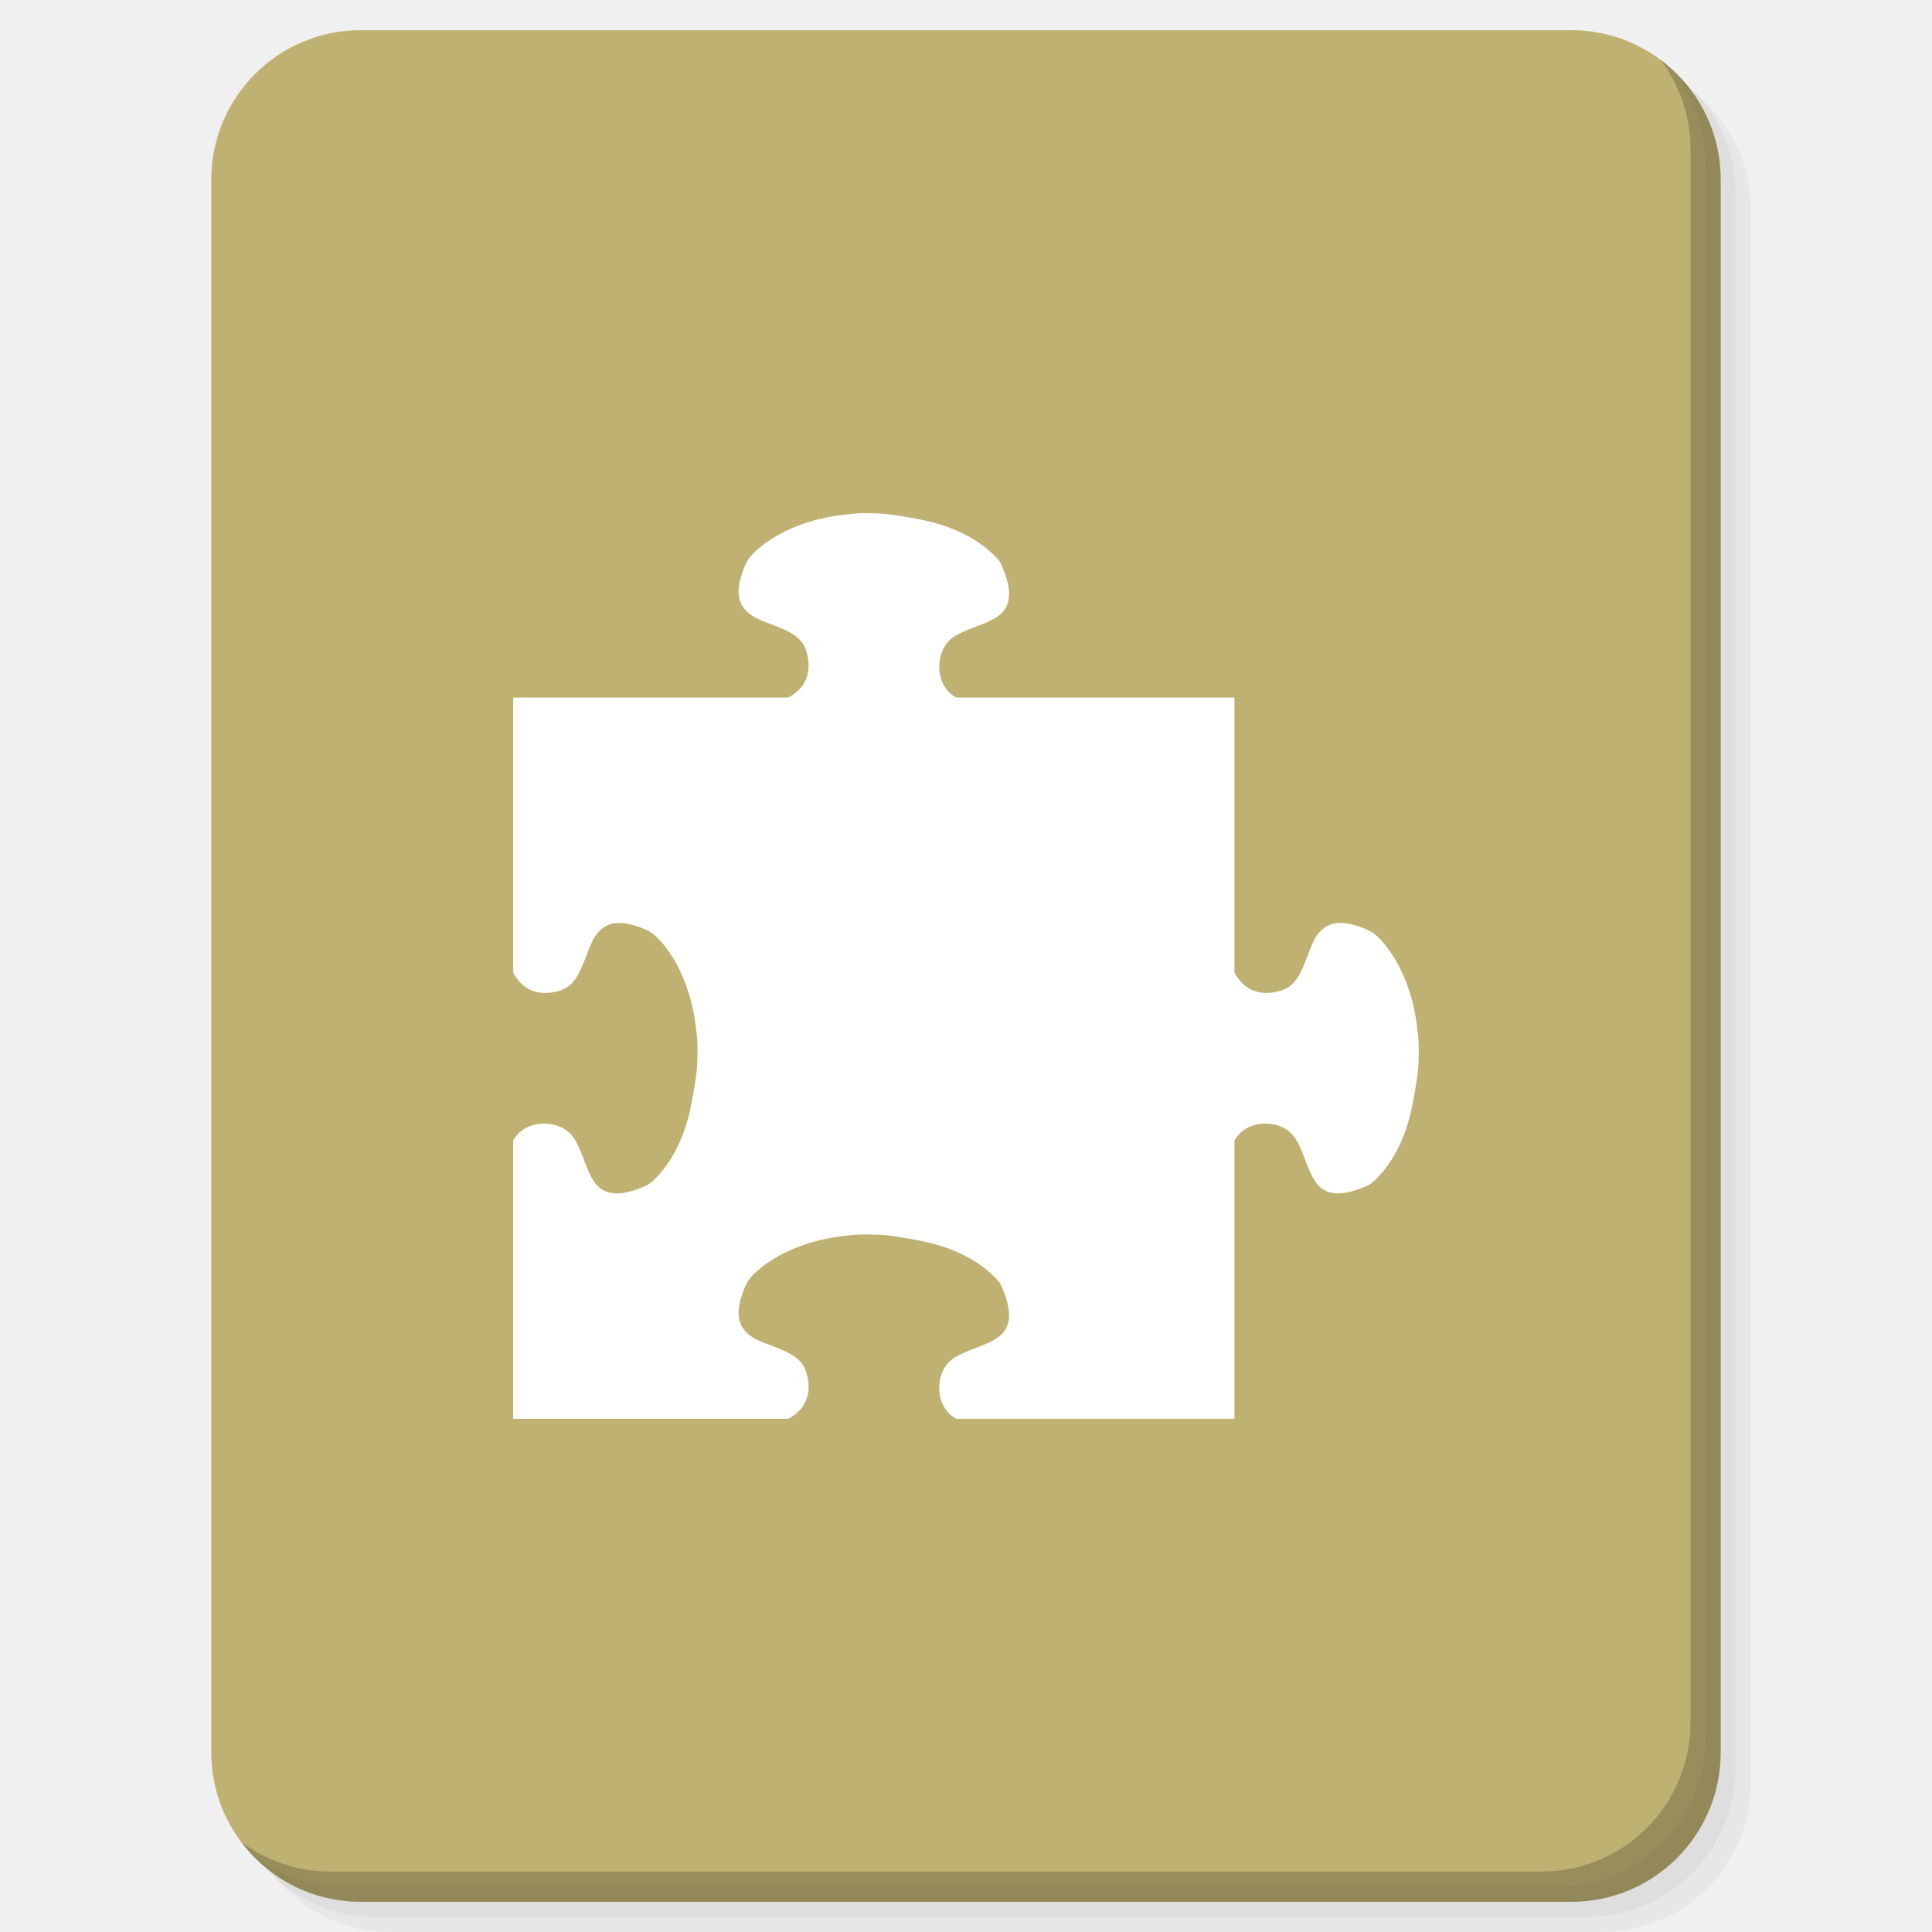
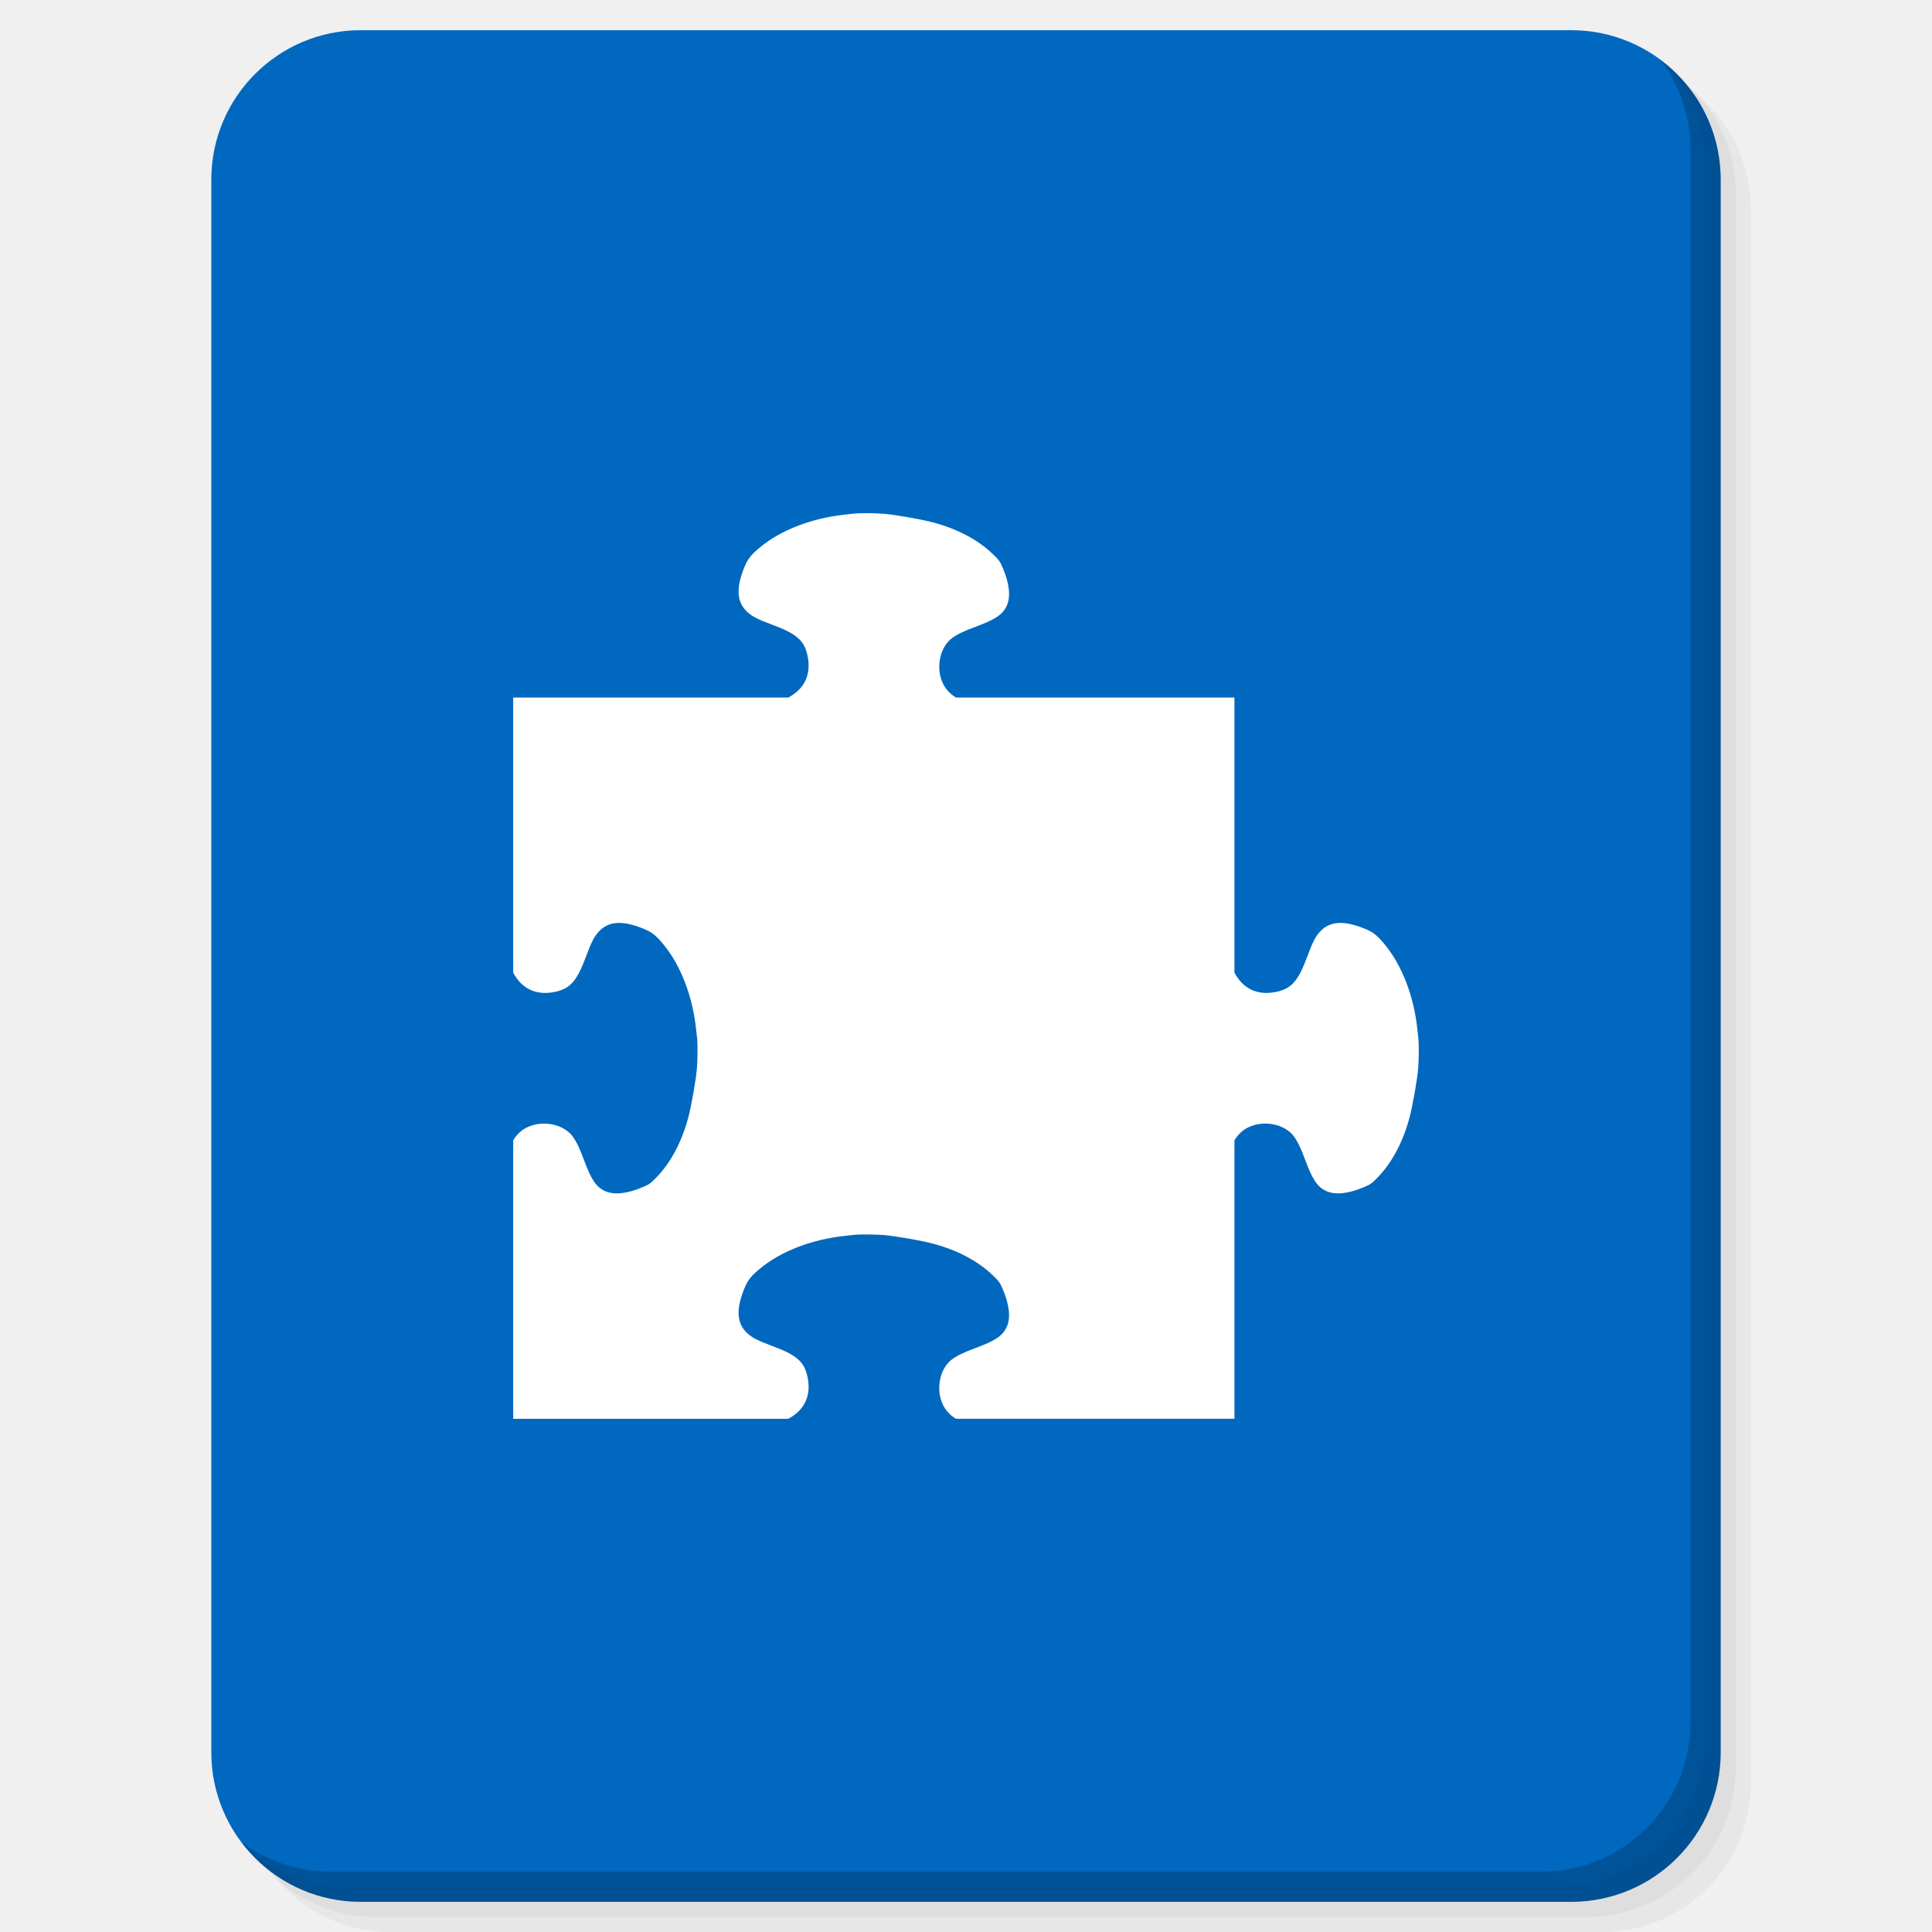
<svg xmlns="http://www.w3.org/2000/svg" xmlns:xlink="http://www.w3.org/1999/xlink" version="1.1" id="Layer_1" x="0px" y="0px" viewBox="0 0 256 256" enable-background="new 0 0 256 256" xml:space="preserve">
  <defs id="defs251">
    <clipPath id="b">
      <use width="100%" overflow="visible" xlink:href="#a" height="100%" id="use5" />
    </clipPath>
    <linearGradient x1="29.337" x2="81.837" y1="75.021" gradientUnits="userSpaceOnUse" y2="44.354" id="c">
      <stop id="stop10" offset="0" stop-opacity=".6" stop-color="#A52714" />
      <stop id="stop12" offset=".66" stop-opacity="0" stop-color="#A52714" />
    </linearGradient>
    <clipPath id="clipPath1232">
      <use width="100%" overflow="visible" xlink:href="#a" height="100%" id="use1230" />
    </clipPath>
    <clipPath id="clipPath1236">
      <use width="100%" overflow="visible" xlink:href="#a" height="100%" id="use1234" />
    </clipPath>
    <linearGradient x1="110.87" x2="52.538" y1="164.5" gradientUnits="userSpaceOnUse" y2="130.33" id="d">
      <stop id="stop23" offset="0" stop-opacity=".4" stop-color="#055524" />
      <stop id="stop25" offset=".33" stop-opacity="0" stop-color="#055524" />
    </linearGradient>
    <clipPath id="clipPath1244">
      <use width="100%" overflow="visible" xlink:href="#a" height="100%" id="use1242" />
    </clipPath>
    <clipPath id="clipPath1248">
      <use width="100%" overflow="visible" xlink:href="#a" height="100%" id="use1246" />
    </clipPath>
    <clipPath id="f">
      <use y="0" x="0" style="overflow:visible" id="use37" height="100%" xlink:href="#e" overflow="visible" width="100%" />
    </clipPath>
    <linearGradient x1="121.86" x2="136.55" y1="49.804" gradientUnits="userSpaceOnUse" y2="114.13" id="g">
      <stop id="stop42" offset="0" stop-opacity=".3" stop-color="#EA6100" />
      <stop id="stop44" offset=".66" stop-opacity="0" stop-color="#EA6100" />
    </linearGradient>
    <clipPath id="clipPath1258">
      <use width="100%" overflow="visible" xlink:href="#a" height="100%" id="use1256" />
    </clipPath>
    <clipPath id="clipPath1269">
      <use width="100%" overflow="visible" xlink:href="#a" height="100%" id="use1267" />
    </clipPath>
    <clipPath id="j">
      <use y="0" x="0" style="overflow:visible" id="use62" height="100%" xlink:href="#i" overflow="visible" width="100%" />
    </clipPath>
    <radialGradient id="l" gradientUnits="userSpaceOnUse" cy="55.948" cx="668.18" gradientTransform="translate(-576)" r="84.078">
      <stop stop-color="#3E2723" stop-opacity=".2" offset="0" id="stop73" />
      <stop stop-color="#3E2723" stop-opacity="0" offset="1" id="stop75" />
    </radialGradient>
    <clipPath id="clipPath1285">
      <use width="100%" overflow="visible" xlink:href="#a" height="100%" id="use1283" />
    </clipPath>
    <clipPath id="clipPath1289">
      <use width="100%" overflow="visible" xlink:href="#a" height="100%" id="use1287" />
    </clipPath>
    <clipPath id="n">
      <use y="0" x="0" style="overflow:visible" id="use83" height="100%" xlink:href="#m" overflow="visible" width="100%" />
    </clipPath>
    <radialGradient id="p" gradientUnits="userSpaceOnUse" cy="48.52" cx="597.88" gradientTransform="translate(-576)" r="78.044">
      <stop stop-color="#3E2723" stop-opacity=".2" offset="0" id="stop94" />
      <stop stop-color="#3E2723" stop-opacity="0" offset="1" id="stop96" />
    </radialGradient>
    <clipPath id="clipPath1305">
      <use width="100%" overflow="visible" xlink:href="#a" height="100%" id="use1303" />
    </clipPath>
    <radialGradient id="q" gradientUnits="userSpaceOnUse" cy="96.138" cx="671.84" gradientTransform="translate(-576)" r="87.87">
      <stop stop-color="#263238" stop-opacity=".2" offset="0" id="stop101" />
      <stop stop-color="#263238" stop-opacity="0" offset="1" id="stop103" />
    </radialGradient>
    <clipPath id="clipPath1312">
      <use width="100%" overflow="visible" xlink:href="#a" height="100%" id="use1310" />
    </clipPath>
    <clipPath id="clipPath1316">
      <use width="100%" overflow="visible" xlink:href="#a" height="100%" id="use1314" />
    </clipPath>
    <clipPath id="clipPath1320">
      <use width="100%" overflow="visible" xlink:href="#a" height="100%" id="use1318" />
    </clipPath>
    <clipPath id="clipPath1324">
      <use width="100%" overflow="visible" xlink:href="#a" height="100%" id="use1322" />
    </clipPath>
    <path d="m 8,184 h 83.77 l 38.88,-38.88 V 116 H 61.36 L 8,24.48 Z" id="e" />
    <path d="m 96,56 34.65,60 -38.88,68 H 184 V 56 Z" id="i" />
    <path d="M 21.97,8 V 48.34 L 61.36,116 96,56 h 88 V 8 Z" id="m" />
    <clipPath id="b-1">
      <use width="100%" overflow="visible" xlink:href="#a" height="100%" id="use5-7" />
    </clipPath>
    <clipPath id="clipPath1232-2">
      <use width="100%" overflow="visible" xlink:href="#a" height="100%" id="use1230-2" />
    </clipPath>
    <clipPath id="clipPath1236-6">
      <use width="100%" overflow="visible" xlink:href="#a" height="100%" id="use1234-1" />
    </clipPath>
    <clipPath id="clipPath1244-1">
      <use width="100%" overflow="visible" xlink:href="#a" height="100%" id="use1242-5" />
    </clipPath>
    <clipPath id="clipPath1248-9">
      <use width="100%" overflow="visible" xlink:href="#a" height="100%" id="use1246-4" />
    </clipPath>
    <clipPath id="f-9">
      <use y="0" x="0" style="overflow:visible" id="use37-0" height="100%" xlink:href="#e-8" overflow="visible" width="100%" />
    </clipPath>
    <clipPath id="clipPath1258-7">
      <use width="100%" overflow="visible" xlink:href="#a" height="100%" id="use1256-7" />
    </clipPath>
    <clipPath id="clipPath1269-1">
      <use width="100%" overflow="visible" xlink:href="#a" height="100%" id="use1267-1" />
    </clipPath>
    <clipPath id="j-5">
      <use y="0" x="0" style="overflow:visible" id="use62-9" height="100%" xlink:href="#i-5" overflow="visible" width="100%" />
    </clipPath>
    <radialGradient id="l-7" gradientUnits="userSpaceOnUse" cy="55.948" cx="668.18" gradientTransform="translate(-576)" r="84.078">
      <stop stop-color="#3E2723" stop-opacity=".2" offset="0" id="stop73-7" />
      <stop stop-color="#3E2723" stop-opacity="0" offset="1" id="stop75-6" />
    </radialGradient>
    <clipPath id="clipPath1285-7">
      <use width="100%" overflow="visible" xlink:href="#a" height="100%" id="use1283-3" />
    </clipPath>
    <clipPath id="clipPath1289-6">
      <use width="100%" overflow="visible" xlink:href="#a" height="100%" id="use1287-5" />
    </clipPath>
    <clipPath id="n-6">
      <use y="0" x="0" style="overflow:visible" id="use83-3" height="100%" xlink:href="#m-6" overflow="visible" width="100%" />
    </clipPath>
    <radialGradient id="p-9" gradientUnits="userSpaceOnUse" cy="48.52" cx="597.88" gradientTransform="translate(-576)" r="78.044">
      <stop stop-color="#3E2723" stop-opacity=".2" offset="0" id="stop94-4" />
      <stop stop-color="#3E2723" stop-opacity="0" offset="1" id="stop96-8" />
    </radialGradient>
    <clipPath id="clipPath1305-1">
      <use width="100%" overflow="visible" xlink:href="#a" height="100%" id="use1303-2" />
    </clipPath>
    <radialGradient id="q-9" gradientUnits="userSpaceOnUse" cy="96.138" cx="671.84" gradientTransform="translate(-576)" r="87.87">
      <stop stop-color="#263238" stop-opacity=".2" offset="0" id="stop101-3" />
      <stop stop-color="#263238" stop-opacity="0" offset="1" id="stop103-9" />
    </radialGradient>
    <clipPath id="clipPath1312-0">
      <use width="100%" overflow="visible" xlink:href="#a" height="100%" id="use1310-8" />
    </clipPath>
    <clipPath id="clipPath1316-8">
      <use width="100%" overflow="visible" xlink:href="#a" height="100%" id="use1314-5" />
    </clipPath>
    <clipPath id="clipPath1320-0">
      <use width="100%" overflow="visible" xlink:href="#a" height="100%" id="use1318-9" />
    </clipPath>
    <clipPath id="clipPath1324-6">
      <use width="100%" overflow="visible" xlink:href="#a" height="100%" id="use1322-3" />
    </clipPath>
    <path d="m 8,184 h 83.77 l 38.88,-38.88 V 116 H 61.36 L 8,24.48 Z" id="e-8" />
    <path d="m 96,56 34.65,60 -38.88,68 H 184 V 56 Z" id="i-5" />
    <path d="M 21.97,8 V 48.34 L 61.36,116 96,56 h 88 V 8 Z" id="m-6" />
    <radialGradient id="r" gradientUnits="userSpaceOnUse" cy="32.014" cx="34.286" gradientTransform="translate(-23.07961,-106.2699)" r="176.75">
      <stop stop-color="#fff" stop-opacity=".1" offset="0" id="stop130" />
      <stop stop-color="#fff" stop-opacity="0" offset="1" id="stop132" />
    </radialGradient>
    <clipPath id="b-0">
      <use y="0" x="0" style="overflow:visible" width="100%" overflow="visible" xlink:href="#a" height="100%" id="use5-5" />
    </clipPath>
    <clipPath id="clipPath963">
      <use y="0" x="0" style="overflow:visible" width="100%" overflow="visible" xlink:href="#a" height="100%" id="use961" />
    </clipPath>
    <clipPath id="clipPath967">
      <use y="0" x="0" style="overflow:visible" width="100%" overflow="visible" xlink:href="#a" height="100%" id="use965" />
    </clipPath>
    <radialGradient id="q-94" gradientUnits="userSpaceOnUse" cy="96.138" cx="671.84" gradientTransform="translate(-576)" r="87.87">
      <stop stop-color="#263238" stop-opacity=".2" offset="0" id="stop101-6" />
      <stop stop-color="#263238" stop-opacity="0" offset="1" id="stop103-92" />
    </radialGradient>
    <clipPath id="clipPath974">
      <use y="0" x="0" style="overflow:visible" width="100%" overflow="visible" xlink:href="#a" height="100%" id="use972" />
    </clipPath>
    <radialGradient id="p-2" gradientUnits="userSpaceOnUse" cy="48.52" cx="597.88" gradientTransform="translate(-576)" r="78.044">
      <stop stop-color="#3E2723" stop-opacity=".2" offset="0" id="stop94-47" />
      <stop stop-color="#3E2723" stop-opacity="0" offset="1" id="stop96-7" />
    </radialGradient>
    <clipPath id="clipPath981">
      <use y="0" x="0" style="overflow:visible" width="100%" overflow="visible" xlink:href="#a" height="100%" id="use979" />
    </clipPath>
    <clipPath id="clipPath985">
      <use y="0" x="0" style="overflow:visible" width="100%" overflow="visible" xlink:href="#a" height="100%" id="use983" />
    </clipPath>
    <clipPath id="n-5">
      <use width="100%" overflow="visible" xlink:href="#m-0" height="100%" id="use83-4" style="overflow:visible" x="0" y="0" />
    </clipPath>
    <radialGradient id="l-2" gradientUnits="userSpaceOnUse" cy="55.948" cx="668.18" gradientTransform="translate(-576)" r="84.078">
      <stop stop-color="#3E2723" stop-opacity=".2" offset="0" id="stop73-8" />
      <stop stop-color="#3E2723" stop-opacity="0" offset="1" id="stop75-9" />
    </radialGradient>
    <clipPath id="clipPath997">
      <use y="0" x="0" style="overflow:visible" width="100%" overflow="visible" xlink:href="#a" height="100%" id="use995" />
    </clipPath>
    <clipPath id="clipPath1001">
      <use y="0" x="0" style="overflow:visible" width="100%" overflow="visible" xlink:href="#a" height="100%" id="use999" />
    </clipPath>
    <clipPath id="j-3">
      <use width="100%" overflow="visible" xlink:href="#i-1" height="100%" id="use62-6" style="overflow:visible" x="0" y="0" />
    </clipPath>
    <clipPath id="clipPath1010">
      <use y="0" x="0" style="overflow:visible" width="100%" overflow="visible" xlink:href="#a" height="100%" id="use1008" />
    </clipPath>
    <clipPath id="clipPath1017">
      <use y="0" x="0" style="overflow:visible" width="100%" overflow="visible" xlink:href="#a" height="100%" id="use1015" />
    </clipPath>
    <clipPath id="f-0">
      <use width="100%" overflow="visible" xlink:href="#e-1" height="100%" id="use37-5" style="overflow:visible" x="0" y="0" />
    </clipPath>
    <clipPath id="clipPath1029">
      <use y="0" x="0" style="overflow:visible" width="100%" overflow="visible" xlink:href="#a" height="100%" id="use1027" />
    </clipPath>
    <clipPath id="clipPath1033">
      <use y="0" x="0" style="overflow:visible" width="100%" overflow="visible" xlink:href="#a" height="100%" id="use1031" />
    </clipPath>
    <clipPath id="clipPath1043">
      <use y="0" x="0" style="overflow:visible" width="100%" overflow="visible" xlink:href="#a" height="100%" id="use1041" />
    </clipPath>
    <clipPath id="clipPath1047">
      <use y="0" x="0" style="overflow:visible" width="100%" overflow="visible" xlink:href="#a" height="100%" id="use1045" />
    </clipPath>
    <path id="e-1" d="m 8,184 h 83.77 l 38.88,-38.88 V 116 H 61.36 L 8,24.48 Z" />
    <path id="i-1" d="m 96,56 34.65,60 -38.88,68 H 184 V 56 Z" />
    <path id="m-0" d="M 21.97,8 V 48.34 L 61.36,116 96,56 h 88 V 8 Z" />
    <circle r="88" cx="96" cy="96" id="a" />
    <path d="m8 184h83.77l38.88-38.88v-29.12h-69.29l-53.36-91.52z" id="e-6" />
    <path d="m96 56l34.65 60-38.88 68h92.23v-128z" id="i-2" />
    <path d="m21.97 8v40.34l39.39 67.66 34.64-60h88v-48z" id="m-8" />
    <defs id="defs1820">
      <path d="M 21.97,8 V 48.34 L 61.36,116 96,56 h 88 V 8 Z" id="path1928" />
    </defs>
    <clipPath id="n-7">
      <use id="use1822" height="100%" xlink:href="#m-8" overflow="visible" width="100%" style="overflow:visible" x="0" y="0" />
    </clipPath>
    <defs id="defs1799">
      <path d="m 96,56 34.65,60 -38.88,68 H 184 V 56 Z" id="path1918" />
    </defs>
    <clipPath id="j-6">
      <use id="use1801" height="100%" xlink:href="#i-2" overflow="visible" width="100%" style="overflow:visible" x="0" y="0" />
    </clipPath>
    <defs id="defs1774">
      <path d="m 8,184 h 83.77 l 38.88,-38.88 V 116 H 61.36 L 8,24.48 Z" id="path1902" />
    </defs>
    <clipPath id="f-06">
      <use id="use1776" height="100%" xlink:href="#e-6" overflow="visible" width="100%" style="overflow:visible" x="0" y="0" />
    </clipPath>
    <linearGradient x1="110.87" x2="52.538" y1="164.5" gradientUnits="userSpaceOnUse" y2="130.33" id="linearGradient1897">
      <stop id="stop1762" offset="0" stop-opacity=".4" stop-color="#055524" />
      <stop id="stop1764" offset=".33" stop-opacity="0" stop-color="#055524" />
    </linearGradient>
    <linearGradient x1="29.337" x2="81.837" y1="75.021" gradientUnits="userSpaceOnUse" y2="44.354" id="linearGradient1889">
      <stop id="stop1749" offset="0" stop-opacity=".6" stop-color="#A52714" />
      <stop id="stop1751" offset=".66" stop-opacity="0" stop-color="#A52714" />
    </linearGradient>
    <linearGradient id="linearGradient1910" y2="114.13" gradientUnits="userSpaceOnUse" y1="49.804" x2="136.55" x1="121.86">
      <stop stop-color="#EA6100" stop-opacity=".3" offset="0" id="stop1781" />
      <stop stop-color="#EA6100" stop-opacity="0" offset=".66" id="stop1783" />
    </linearGradient>
    <clipPath id="b-3">
      <use y="0" x="0" style="overflow:visible" width="100%" overflow="visible" xlink:href="#a" height="100%" id="use5-1" />
    </clipPath>
    <clipPath id="clipPath1024">
      <use y="0" x="0" style="overflow:visible" width="100%" overflow="visible" xlink:href="#a" height="100%" id="use1022" />
    </clipPath>
    <clipPath id="clipPath1028">
      <use y="0" x="0" style="overflow:visible" width="100%" overflow="visible" xlink:href="#a" height="100%" id="use1026" />
    </clipPath>
    <clipPath id="clipPath1035">
      <use y="0" x="0" style="overflow:visible" width="100%" overflow="visible" xlink:href="#a" height="100%" id="use1033" />
    </clipPath>
    <clipPath id="clipPath1039">
      <use y="0" x="0" style="overflow:visible" width="100%" overflow="visible" xlink:href="#a" height="100%" id="use1037" />
    </clipPath>
    <clipPath id="f-6">
      <use y="0" x="0" style="overflow:visible" id="use37-8" height="100%" xlink:href="#e-61" overflow="visible" width="100%" />
    </clipPath>
    <clipPath id="clipPath1048">
      <use y="0" x="0" style="overflow:visible" width="100%" overflow="visible" xlink:href="#a" height="100%" id="use1046" />
    </clipPath>
    <clipPath id="clipPath1058">
      <use y="0" x="0" style="overflow:visible" width="100%" overflow="visible" xlink:href="#a" height="100%" id="use1056" />
    </clipPath>
    <clipPath id="j-66">
      <use y="0" x="0" style="overflow:visible" id="use62-4" height="100%" xlink:href="#i-59" overflow="visible" width="100%" />
    </clipPath>
    <radialGradient id="l-9" gradientUnits="userSpaceOnUse" cy="55.948" cx="668.18" gradientTransform="translate(-576)" r="84.078">
      <stop stop-color="#3E2723" stop-opacity=".2" offset="0" id="stop73-5" />
      <stop stop-color="#3E2723" stop-opacity="0" offset="1" id="stop75-0" />
    </radialGradient>
    <clipPath id="clipPath1073">
      <use y="0" x="0" style="overflow:visible" width="100%" overflow="visible" xlink:href="#a" height="100%" id="use1071" />
    </clipPath>
    <clipPath id="clipPath1077">
      <use y="0" x="0" style="overflow:visible" width="100%" overflow="visible" xlink:href="#a" height="100%" id="use1075" />
    </clipPath>
    <clipPath id="n-4">
      <use y="0" x="0" style="overflow:visible" id="use83-8" height="100%" xlink:href="#m-4" overflow="visible" width="100%" />
    </clipPath>
    <radialGradient id="p-7" gradientUnits="userSpaceOnUse" cy="48.52" cx="597.88" gradientTransform="translate(-576)" r="78.044">
      <stop stop-color="#3E2723" stop-opacity=".2" offset="0" id="stop94-1" />
      <stop stop-color="#3E2723" stop-opacity="0" offset="1" id="stop96-72" />
    </radialGradient>
    <clipPath id="clipPath1092">
      <use y="0" x="0" style="overflow:visible" width="100%" overflow="visible" xlink:href="#a" height="100%" id="use1090" />
    </clipPath>
    <radialGradient id="q-7" gradientUnits="userSpaceOnUse" cy="96.138" cx="671.84" gradientTransform="translate(-576)" r="87.87">
      <stop stop-color="#263238" stop-opacity=".2" offset="0" id="stop101-2" />
      <stop stop-color="#263238" stop-opacity="0" offset="1" id="stop103-2" />
    </radialGradient>
    <clipPath id="clipPath1099">
      <use y="0" x="0" style="overflow:visible" width="100%" overflow="visible" xlink:href="#a" height="100%" id="use1097" />
    </clipPath>
    <clipPath id="clipPath1103">
      <use y="0" x="0" style="overflow:visible" width="100%" overflow="visible" xlink:href="#a" height="100%" id="use1101" />
    </clipPath>
    <clipPath id="clipPath1107">
      <use y="0" x="0" style="overflow:visible" width="100%" overflow="visible" xlink:href="#a" height="100%" id="use1105" />
    </clipPath>
    <clipPath id="clipPath1111">
      <use y="0" x="0" style="overflow:visible" width="100%" overflow="visible" xlink:href="#a" height="100%" id="use1109" />
    </clipPath>
    <radialGradient id="r-6" gradientUnits="userSpaceOnUse" cy="32.014" cx="34.286" gradientTransform="translate(-7,-7)" r="176.75">
      <stop stop-color="#fff" stop-opacity=".1" offset="0" id="stop130-1" />
      <stop stop-color="#fff" stop-opacity="0" offset="1" id="stop132-0" />
    </radialGradient>
    <path d="m 8,184 h 83.77 l 38.88,-38.88 V 116 H 61.36 L 8,24.48 Z" id="e-61" />
    <path d="m 96,56 34.65,60 -38.88,68 H 184 V 56 Z" id="i-59" />
    <path d="M 21.97,8 V 48.34 L 61.36,116 96,56 h 88 V 8 Z" id="m-4" />
    <clipPath id="b-9">
      <use y="0" x="0" style="overflow:visible" width="100%" overflow="visible" xlink:href="#a" height="100%" id="use5-0" />
    </clipPath>
    <clipPath id="clipPath1024-7">
      <use y="0" x="0" style="overflow:visible" width="100%" overflow="visible" xlink:href="#a" height="100%" id="use1022-7" />
    </clipPath>
    <clipPath id="clipPath1028-1">
      <use y="0" x="0" style="overflow:visible" width="100%" overflow="visible" xlink:href="#a" height="100%" id="use1026-1" />
    </clipPath>
    <clipPath id="clipPath1035-7">
      <use y="0" x="0" style="overflow:visible" width="100%" overflow="visible" xlink:href="#a" height="100%" id="use1033-7" />
    </clipPath>
    <clipPath id="clipPath1039-6">
      <use y="0" x="0" style="overflow:visible" width="100%" overflow="visible" xlink:href="#a" height="100%" id="use1037-7" />
    </clipPath>
    <clipPath id="f-3">
      <use y="0" x="0" style="overflow:visible" id="use37-6" height="100%" xlink:href="#e-9" overflow="visible" width="100%" />
    </clipPath>
    <clipPath id="clipPath1048-3">
      <use y="0" x="0" style="overflow:visible" width="100%" overflow="visible" xlink:href="#a" height="100%" id="use1046-9" />
    </clipPath>
    <clipPath id="clipPath1058-4">
      <use y="0" x="0" style="overflow:visible" width="100%" overflow="visible" xlink:href="#a" height="100%" id="use1056-8" />
    </clipPath>
    <clipPath id="j-1">
      <use y="0" x="0" style="overflow:visible" id="use62-2" height="100%" xlink:href="#i-6" overflow="visible" width="100%" />
    </clipPath>
    <radialGradient id="l-93" gradientUnits="userSpaceOnUse" cy="55.948" cx="668.18" gradientTransform="translate(-576)" r="84.078">
      <stop stop-color="#3E2723" stop-opacity=".2" offset="0" id="stop73-9" />
      <stop stop-color="#3E2723" stop-opacity="0" offset="1" id="stop75-08" />
    </radialGradient>
    <clipPath id="clipPath1073-8">
      <use y="0" x="0" style="overflow:visible" width="100%" overflow="visible" xlink:href="#a" height="100%" id="use1071-5" />
    </clipPath>
    <clipPath id="clipPath1077-0">
      <use y="0" x="0" style="overflow:visible" width="100%" overflow="visible" xlink:href="#a" height="100%" id="use1075-9" />
    </clipPath>
    <clipPath id="n-63">
      <use y="0" x="0" style="overflow:visible" id="use83-85" height="100%" xlink:href="#m-2" overflow="visible" width="100%" />
    </clipPath>
    <radialGradient id="p-6" gradientUnits="userSpaceOnUse" cy="48.52" cx="597.88" gradientTransform="translate(-576)" r="78.044">
      <stop stop-color="#3E2723" stop-opacity=".2" offset="0" id="stop94-11" />
      <stop stop-color="#3E2723" stop-opacity="0" offset="1" id="stop96-5" />
    </radialGradient>
    <clipPath id="clipPath1092-9">
      <use y="0" x="0" style="overflow:visible" width="100%" overflow="visible" xlink:href="#a" height="100%" id="use1090-8" />
    </clipPath>
    <radialGradient id="q-4" gradientUnits="userSpaceOnUse" cy="96.138" cx="671.84" gradientTransform="translate(-576)" r="87.87">
      <stop stop-color="#263238" stop-opacity=".2" offset="0" id="stop101-8" />
      <stop stop-color="#263238" stop-opacity="0" offset="1" id="stop103-1" />
    </radialGradient>
    <clipPath id="clipPath1099-0">
      <use y="0" x="0" style="overflow:visible" width="100%" overflow="visible" xlink:href="#a" height="100%" id="use1097-3" />
    </clipPath>
    <clipPath id="clipPath1103-0">
      <use y="0" x="0" style="overflow:visible" width="100%" overflow="visible" xlink:href="#a" height="100%" id="use1101-4" />
    </clipPath>
    <clipPath id="clipPath1107-4">
      <use y="0" x="0" style="overflow:visible" width="100%" overflow="visible" xlink:href="#a" height="100%" id="use1105-4" />
    </clipPath>
    <clipPath id="clipPath1111-4">
      <use y="0" x="0" style="overflow:visible" width="100%" overflow="visible" xlink:href="#a" height="100%" id="use1109-7" />
    </clipPath>
    <radialGradient id="r-63" gradientUnits="userSpaceOnUse" cy="32.014" cx="34.286" gradientTransform="translate(-7,-7)" r="176.75">
      <stop stop-color="#fff" stop-opacity=".1" offset="0" id="stop130-17" />
      <stop stop-color="#fff" stop-opacity="0" offset="1" id="stop132-5" />
    </radialGradient>
    <path d="m 8,184 h 83.77 l 38.88,-38.88 V 116 H 61.36 L 8,24.48 Z" id="e-9" />
    <path d="m 96,56 34.65,60 -38.88,68 H 184 V 56 Z" id="i-6" />
    <path d="M 21.97,8 V 48.34 L 61.36,116 96,56 h 88 V 8 Z" id="m-2" />
    <filter y="-0.25" height="1.5" style="color-interpolation-filters:sRGB;" id="filter1161">
      <feGaussianBlur stdDeviation="5" result="result6" id="feGaussianBlur1151" />
      <feComposite result="result8" in="SourceGraphic" operator="atop" in2="result6" id="feComposite1153" />
      <feComposite result="result9" operator="over" in2="SourceAlpha" in="result8" id="feComposite1155" />
      <feColorMatrix values="1 0 0 0 0 0 1 0 0 0 0 0 1 0 0 0 0 0 1 0 " result="result10" id="feColorMatrix1157" />
      <feBlend in="result10" mode="normal" in2="result6" id="feBlend1159" />
    </filter>
    <filter style="color-interpolation-filters:sRGB;" id="filter1179">
      <feMorphology result="result1" in="SourceAlpha" operator="dilate" radius="3.6" id="feMorphology1167" />
      <feGaussianBlur stdDeviation="3.6" in="result1" result="result0" id="feGaussianBlur1169" />
      <feDiffuseLighting surfaceScale="-5" id="feDiffuseLighting1173">
        <feDistantLight elevation="45" azimuth="225" id="feDistantLight1171" />
      </feDiffuseLighting>
      <feComposite in2="result0" operator="in" result="result91" id="feComposite1175" />
      <feComposite in="SourceGraphic" in2="result91" id="feComposite1177" />
    </filter>
    <clipPath clipPathUnits="userSpaceOnUse" id="clipPath1201">
      <rect style="display:inline;fill:#d38d5f;fill-opacity:1;stroke:none;stroke-width:3.159;stroke-linecap:butt;stroke-linejoin:bevel;stroke-miterlimit:4;stroke-dasharray:none;stroke-opacity:1;paint-order:fill markers stroke" id="rect1203" width="200" height="240" x="-219.5" y="-92.5" ry="19.5" transform="scale(-1)" />
    </clipPath>
    <clipPath clipPathUnits="userSpaceOnUse" id="clipPath1201-3">
      <rect style="display:inline;fill:#d38d5f;fill-opacity:1;stroke:none;stroke-width:3.159;stroke-linecap:butt;stroke-linejoin:bevel;stroke-miterlimit:4;stroke-dasharray:none;stroke-opacity:1;paint-order:fill markers stroke" id="rect1203-6" width="200" height="240" x="-219.5" y="-92.5" ry="19.5" transform="scale(-1)" />
    </clipPath>
    <filter style="color-interpolation-filters:sRGB" id="filter1179-7">
      <feMorphology result="result1" in="SourceAlpha" operator="dilate" radius="3.6" id="feMorphology1167-5" />
      <feGaussianBlur stdDeviation="3.6" in="result1" result="result0" id="feGaussianBlur1169-3" />
      <feDiffuseLighting surfaceScale="-5" id="feDiffuseLighting1173-5">
        <feDistantLight elevation="45" azimuth="225" id="feDistantLight1171-6" />
      </feDiffuseLighting>
      <feComposite in2="result0" operator="in" result="result91" id="feComposite1175-2" />
      <feComposite in="SourceGraphic" in2="result91" id="feComposite1177-9" />
    </filter>
    <clipPath clipPathUnits="userSpaceOnUse" id="clipPath1201-3-3">
      <rect style="display:inline;fill:#d38d5f;fill-opacity:1;stroke:none;stroke-width:3.159;stroke-linecap:butt;stroke-linejoin:bevel;stroke-miterlimit:4;stroke-dasharray:none;stroke-opacity:1;paint-order:fill markers stroke" id="rect1203-6-6" width="200" height="240" x="-219.5" y="-92.5" ry="19.5" transform="scale(-1)" />
    </clipPath>
    <clipPath clipPathUnits="userSpaceOnUse" id="clipPath1201-3-36">
      <rect style="display:inline;fill:#d38d5f;fill-opacity:1;stroke:none;stroke-width:3.159;stroke-linecap:butt;stroke-linejoin:bevel;stroke-miterlimit:4;stroke-dasharray:none;stroke-opacity:1;paint-order:fill markers stroke" id="rect1203-6-7" width="200" height="240" x="-219.5" y="-92.5" ry="19.5" transform="scale(-1)" />
    </clipPath>
    <clipPath clipPathUnits="userSpaceOnUse" id="clipPath1201-3-36-3">
      <rect style="display:inline;fill:#d38d5f;fill-opacity:1;stroke:none;stroke-width:3.159;stroke-linecap:butt;stroke-linejoin:bevel;stroke-miterlimit:4;stroke-dasharray:none;stroke-opacity:1;paint-order:fill markers stroke" id="rect1203-6-7-5" width="200" height="240" x="-219.5" y="-92.5" ry="19.5" transform="scale(-1)" />
    </clipPath>
    <clipPath clipPathUnits="userSpaceOnUse" id="clipPath1201-3-6">
      <rect style="display:inline;fill:#d38d5f;fill-opacity:1;stroke:none;stroke-width:3.159;stroke-linecap:butt;stroke-linejoin:bevel;stroke-miterlimit:4;stroke-dasharray:none;stroke-opacity:1;paint-order:fill markers stroke" id="rect1203-6-2" width="200" height="240" x="-219.5" y="-92.5" ry="19.5" transform="scale(-1)" />
    </clipPath>
    <clipPath clipPathUnits="userSpaceOnUse" id="clipPath1201-36">
      <rect style="display:inline;fill:#d38d5f;fill-opacity:1;stroke:none;stroke-width:3.159;stroke-linecap:butt;stroke-linejoin:bevel;stroke-miterlimit:4;stroke-dasharray:none;stroke-opacity:1;paint-order:fill markers stroke" id="rect1203-0" width="200" height="240" x="-219.5" y="-92.5" ry="19.5" transform="scale(-1)" />
    </clipPath>
    <filter style="color-interpolation-filters:sRGB" id="filter1179-6">
      <feMorphology result="result1" in="SourceAlpha" operator="dilate" radius="3.6" id="feMorphology1167-2" />
      <feGaussianBlur stdDeviation="3.6" in="result1" result="result0" id="feGaussianBlur1169-6" />
      <feDiffuseLighting surfaceScale="-5" id="feDiffuseLighting1173-1">
        <feDistantLight elevation="45" azimuth="225" id="feDistantLight1171-8" />
      </feDiffuseLighting>
      <feComposite in2="result0" operator="in" result="result91" id="feComposite1175-7" />
      <feComposite in="SourceGraphic" in2="result91" id="feComposite1177-92" />
    </filter>
    <clipPath clipPathUnits="userSpaceOnUse" id="clipPath1201-3-367">
      <rect style="display:inline;fill:#d38d5f;fill-opacity:1;stroke:none;stroke-width:3.159;stroke-linecap:butt;stroke-linejoin:bevel;stroke-miterlimit:4;stroke-dasharray:none;stroke-opacity:1;paint-order:fill markers stroke" id="rect1203-6-5" width="200" height="240" x="-219.5" y="-92.5" ry="19.5" transform="scale(-1)" />
    </clipPath>
  </defs>
  <g id="layer2" style="display:inline">
-     <rect style="display:inline;opacity:1;fill:#bfb172;fill-opacity:1;fill-rule:nonzero;stroke:none;stroke-width:0.527;stroke-linecap:butt;stroke-linejoin:bevel;stroke-miterlimit:4;stroke-dasharray:none;stroke-opacity:1;paint-order:fill markers stroke" id="rect1200-2-7" width="200" height="248" x="28" y="4" ry="19.799" />
+     <rect style="display:inline;opacity:1;fill:#0068bf;fill-opacity:1;fill-rule:nonzero;stroke:none;stroke-width:0.527;stroke-linecap:butt;stroke-linejoin:bevel;stroke-miterlimit:4;stroke-dasharray:none;stroke-opacity:1;paint-order:fill markers stroke" id="rect1200-2-7" width="200" height="248" x="28" y="4" ry="19.799" />
  </g>
  <g id="layer1" style="display:inline">
    <path style="display:inline;opacity:1;fill:#ffffff;fill-opacity:1;fill-rule:nonzero;stroke:none;stroke-width:0.358;stroke-linecap:butt;stroke-linejoin:bevel;stroke-miterlimit:4;stroke-dasharray:none;stroke-opacity:1;paint-order:fill markers stroke" d="m 115.074,68.002 c -0.753,-0.007 -1.459,0.006 -1.793,0.041 -0.157,0.02 -0.756,0.088 -1.325,0.147 -4.397,0.461 -8.509,2.051 -11.277,4.357 -1.138,0.942 -1.598,1.521 -2.001,2.502 -1.188,2.876 -1.08,4.74 0.372,6.065 0.638,0.589 1.403,0.972 3.337,1.688 3.17,1.178 4.191,2.071 4.613,4.073 0.525,2.471 -0.39,4.415 -2.551,5.552 H 68 v 36.448 c 1.137,2.161 3.081,3.076 5.552,2.551 2.002,-0.422 2.895,-1.442 4.073,-4.612 0.716,-1.933 1.099,-2.7 1.688,-3.338 1.325,-1.453 3.19,-1.56 6.065,-0.372 0.981,0.402 1.56,0.862 2.502,2.001 2.306,2.768 3.896,6.88 4.357,11.277 0.059,0.569 0.127,1.168 0.147,1.325 0.035,0.334 0.048,1.041 0.041,1.794 h -0.002 c -0.007,0.753 -0.035,1.553 -0.079,2.073 -0.137,1.58 -0.726,4.927 -1.128,6.439 -0.854,3.249 -2.305,5.997 -4.209,7.969 -0.824,0.844 -0.963,0.951 -1.807,1.304 -2.081,0.893 -3.817,1.081 -5.005,0.551 -1.197,-0.55 -1.825,-1.473 -2.816,-4.132 -0.599,-1.619 -1.011,-2.464 -1.521,-3.151 -1.227,-1.629 -3.994,-2.169 -6.035,-1.168 -0.752,0.37 -1.34,0.922 -1.823,1.718 v 36.893 h 36.448 c 2.161,-1.137 3.076,-3.081 2.551,-5.552 -0.422,-2.002 -1.443,-2.895 -4.613,-4.073 -1.933,-0.716 -2.699,-1.099 -3.337,-1.688 -1.453,-1.325 -1.56,-3.19 -0.372,-6.065 0.402,-0.981 0.862,-1.56 2.001,-2.502 2.768,-2.306 6.88,-3.896 11.277,-4.357 0.569,-0.059 1.168,-0.127 1.325,-0.147 0.334,-0.035 1.04,-0.048 1.793,-0.041 v 0.001 c 0.753,0.007 1.553,0.035 2.073,0.079 1.58,0.137 4.927,0.726 6.439,1.128 3.249,0.854 5.997,2.305 7.969,4.209 0.844,0.824 0.952,0.963 1.305,1.807 0.893,2.081 1.081,3.817 0.551,5.005 -0.55,1.197 -1.474,1.825 -4.133,2.816 -1.619,0.599 -2.464,1.011 -3.151,1.521 -1.629,1.227 -2.168,3.994 -1.167,6.035 0.37,0.752 0.92,1.34 1.717,1.823 h 36.894 v -36.893 c 0.483,-0.797 1.071,-1.349 1.823,-1.718 2.041,-1.001 4.808,-0.461 6.035,1.168 0.51,0.687 0.923,1.532 1.521,3.151 0.991,2.66 1.619,3.583 2.816,4.132 1.188,0.53 2.924,0.342 5.005,-0.551 0.844,-0.353 0.983,-0.46 1.807,-1.304 1.904,-1.973 3.355,-4.721 4.209,-7.969 0.402,-1.511 0.991,-4.859 1.128,-6.439 0.044,-0.52 0.072,-1.32 0.079,-2.073 h 0.002 c 0.007,-0.753 -0.006,-1.461 -0.041,-1.794 -0.02,-0.157 -0.088,-0.756 -0.147,-1.325 -0.461,-4.397 -2.051,-8.509 -4.357,-11.277 -0.942,-1.138 -1.521,-1.598 -2.502,-2.001 -2.876,-1.188 -4.74,-1.08 -6.065,0.372 -0.589,0.638 -0.972,1.404 -1.688,3.338 -1.178,3.17 -2.071,4.19 -4.073,4.612 -2.471,0.525 -4.415,-0.39 -5.552,-2.551 V 92.427 H 126.678 c -0.797,-0.483 -1.348,-1.071 -1.717,-1.823 -1.001,-2.041 -0.463,-4.808 1.167,-6.035 0.687,-0.51 1.532,-0.923 3.151,-1.521 2.66,-0.991 3.584,-1.619 4.133,-2.816 0.53,-1.188 0.342,-2.924 -0.551,-5.005 -0.353,-0.844 -0.461,-0.983 -1.305,-1.807 -1.973,-1.904 -4.721,-3.355 -7.969,-4.209 -1.511,-0.402 -4.859,-0.991 -6.439,-1.128 -0.52,-0.044 -1.32,-0.073 -2.073,-0.081 z" id="rect1131-0" />
  </g>
  <g id="layer6" style="display:inline">
    <path style="display:inline;opacity:0.2;fill:#000000;fill-opacity:0.2;fill-rule:nonzero;stroke:none;stroke-width:0.527;stroke-linecap:butt;stroke-linejoin:bevel;stroke-miterlimit:4;stroke-dasharray:none;stroke-opacity:1;paint-order:fill markers stroke" d="M 222.053,9.947 C 224.522,13.25 226,17.34 226,21.799 V 230.201 C 226,241.17 217.17,250 206.201,250 H 45.799 C 41.34,250 37.25,248.522 33.947,246.053 37.552,250.874 43.289,254 49.799,254 H 210.201 C 221.17,254 230,245.17 230,234.201 V 25.799 c 0,-6.51 -3.126,-12.247 -7.947,-15.852 z" id="rect1200" />
    <path style="display:inline;opacity:1;fill:#000000;fill-opacity:0.2;fill-rule:nonzero;stroke:none;stroke-width:0.527;stroke-linecap:butt;stroke-linejoin:bevel;stroke-miterlimit:4;stroke-dasharray:none;stroke-opacity:1;paint-order:fill markers stroke" d="m 220.053,7.947 c 2.469,3.303 3.947,7.393 3.947,11.852 V 228.201 C 224,239.17 215.17,248 204.201,248 H 43.799 c -4.459,0 -8.549,-1.478 -11.852,-3.947 3.605,4.822 9.342,7.947 15.852,7.947 H 208.201 C 219.17,252 228,243.17 228,232.201 V 23.799 c 0,-6.51 -3.126,-12.247 -7.947,-15.852 z" id="rect1200-0" />
    <path style="display:inline;opacity:0.2;fill:#000000;fill-opacity:0.2;fill-rule:nonzero;stroke:none;stroke-width:0.527;stroke-linecap:butt;stroke-linejoin:bevel;stroke-miterlimit:4;stroke-dasharray:none;stroke-opacity:1;paint-order:fill markers stroke" d="M 224.053,11.947 C 226.522,15.25 228,19.34 228,23.799 V 232.201 C 228,243.17 219.17,252 208.201,252 H 47.799 c -4.459,0 -8.549,-1.478 -11.852,-3.947 C 39.552,252.874 45.289,256 51.799,256 H 212.201 C 223.17,256 232,247.17 232,236.201 V 27.799 c 0,-6.51 -3.126,-12.247 -7.947,-15.852 z" id="rect1200-9" />
  </g>
</svg>
